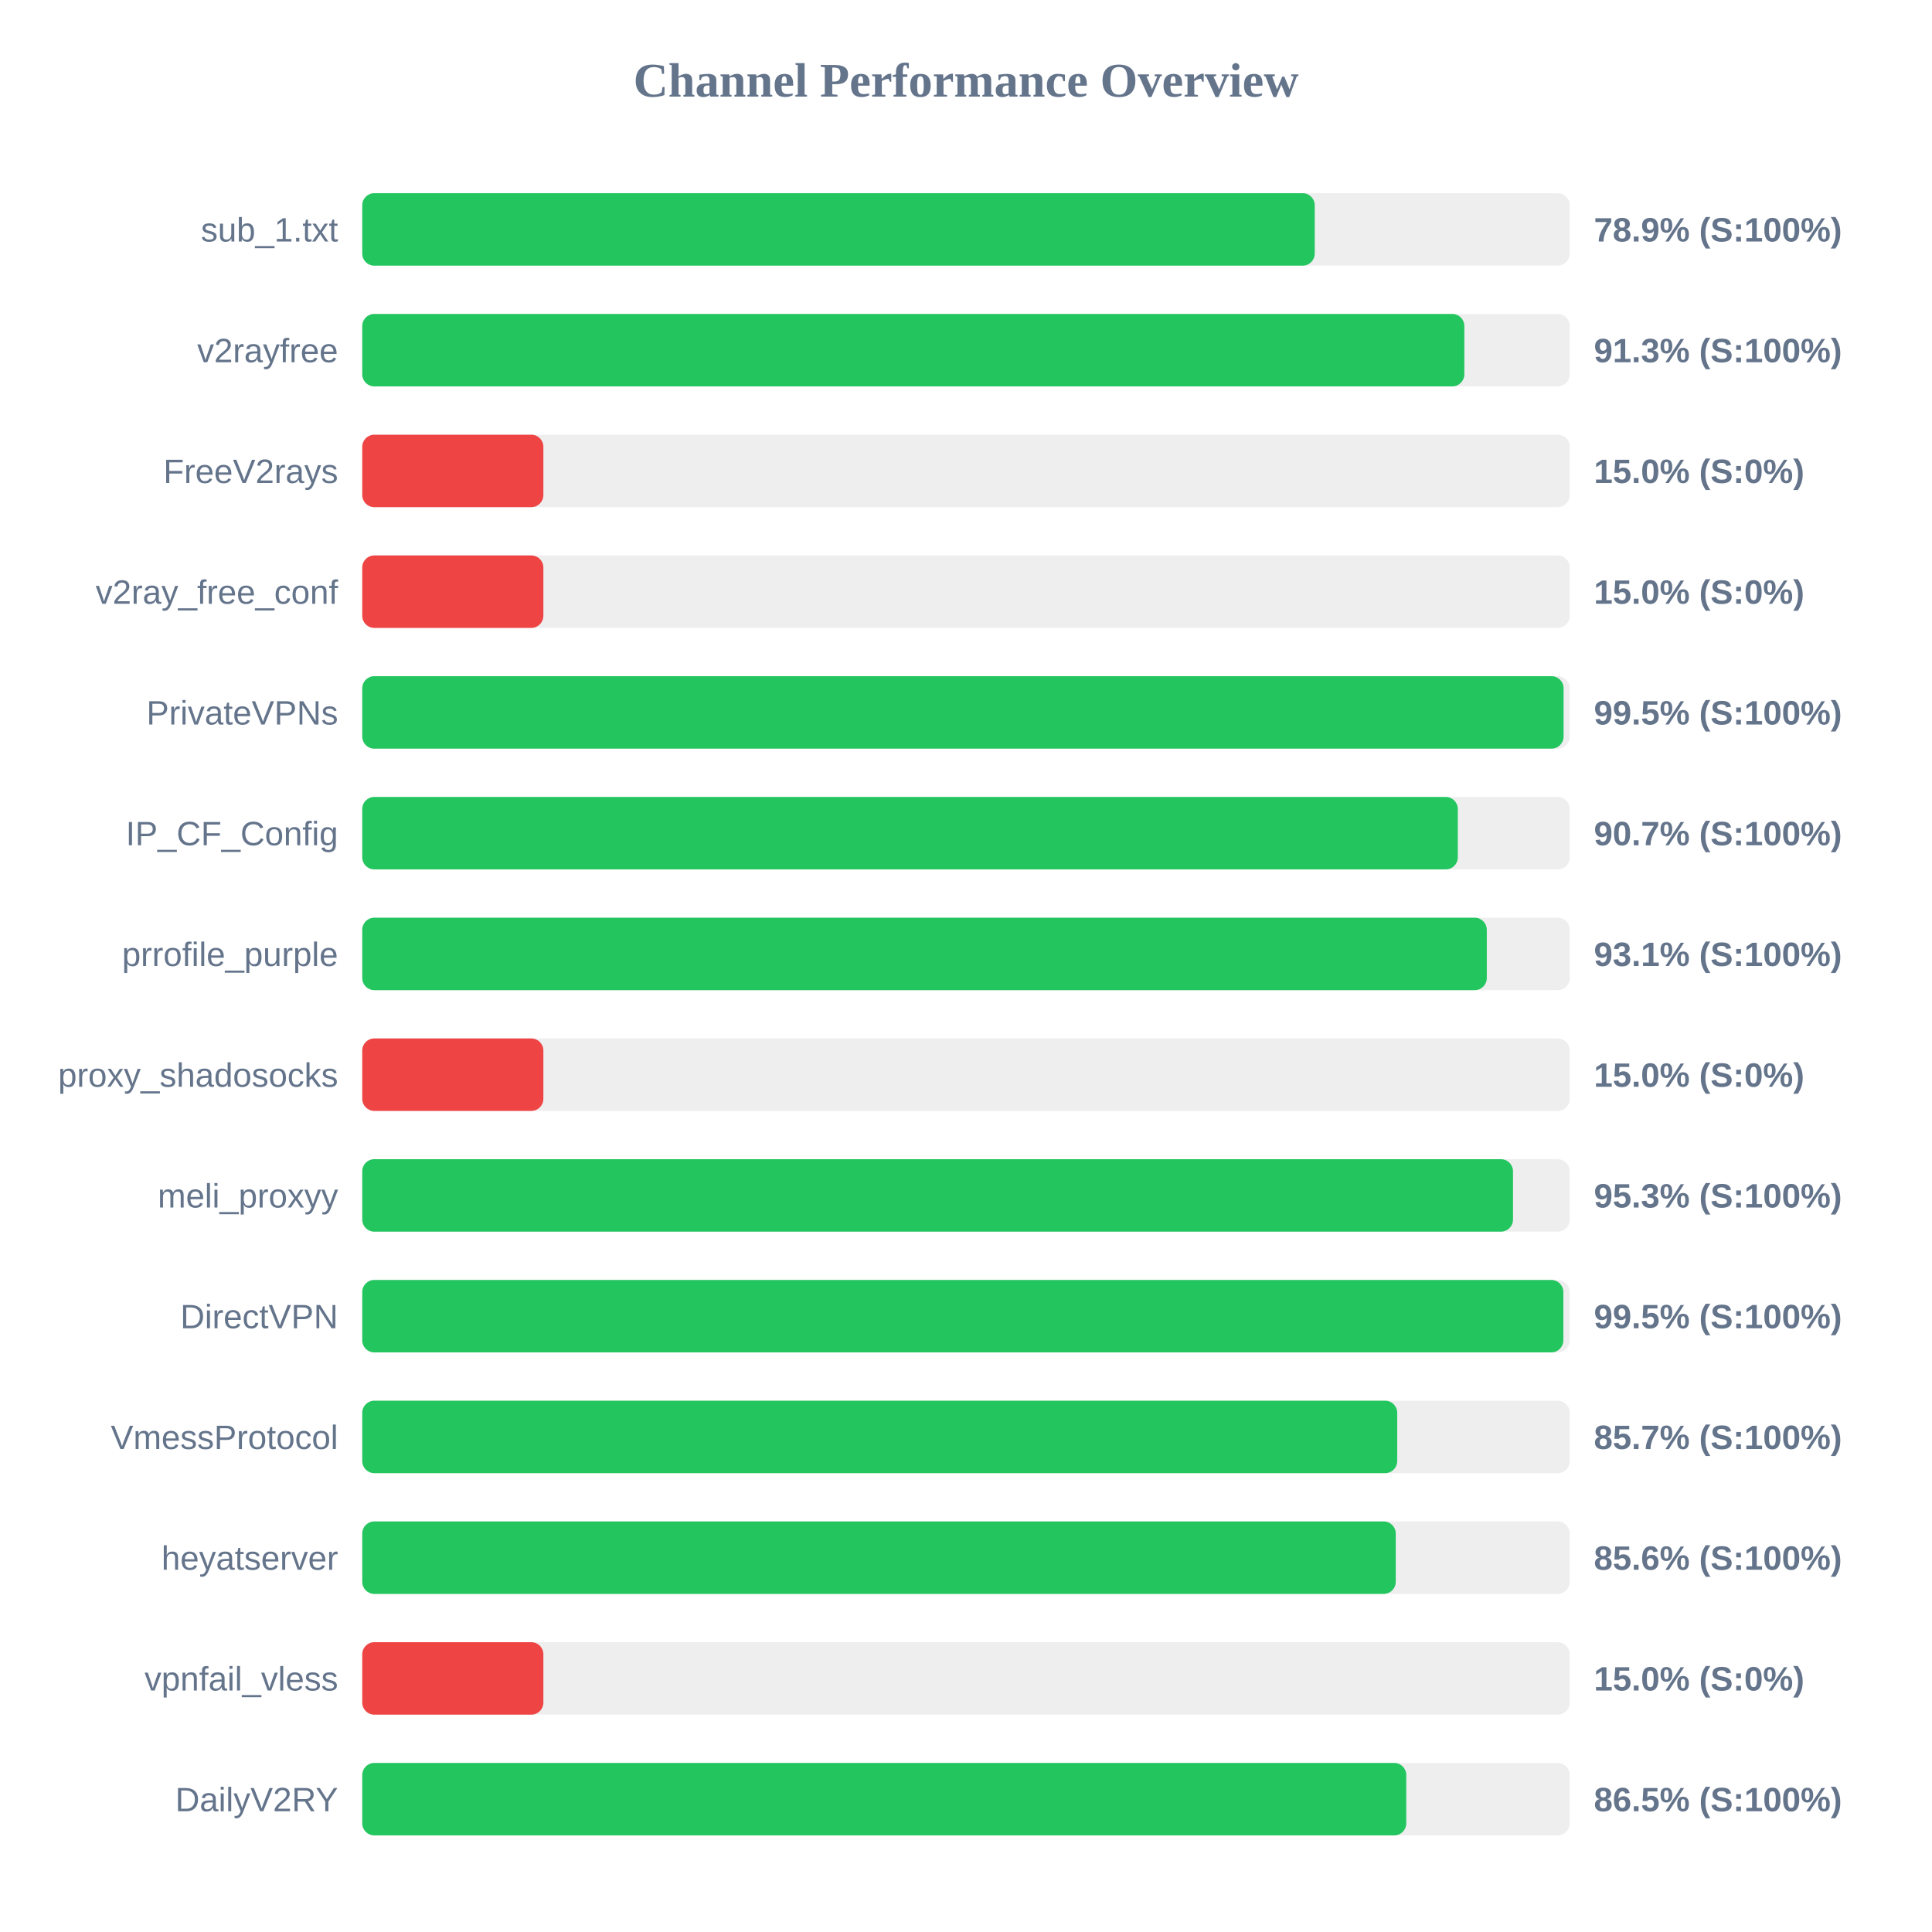
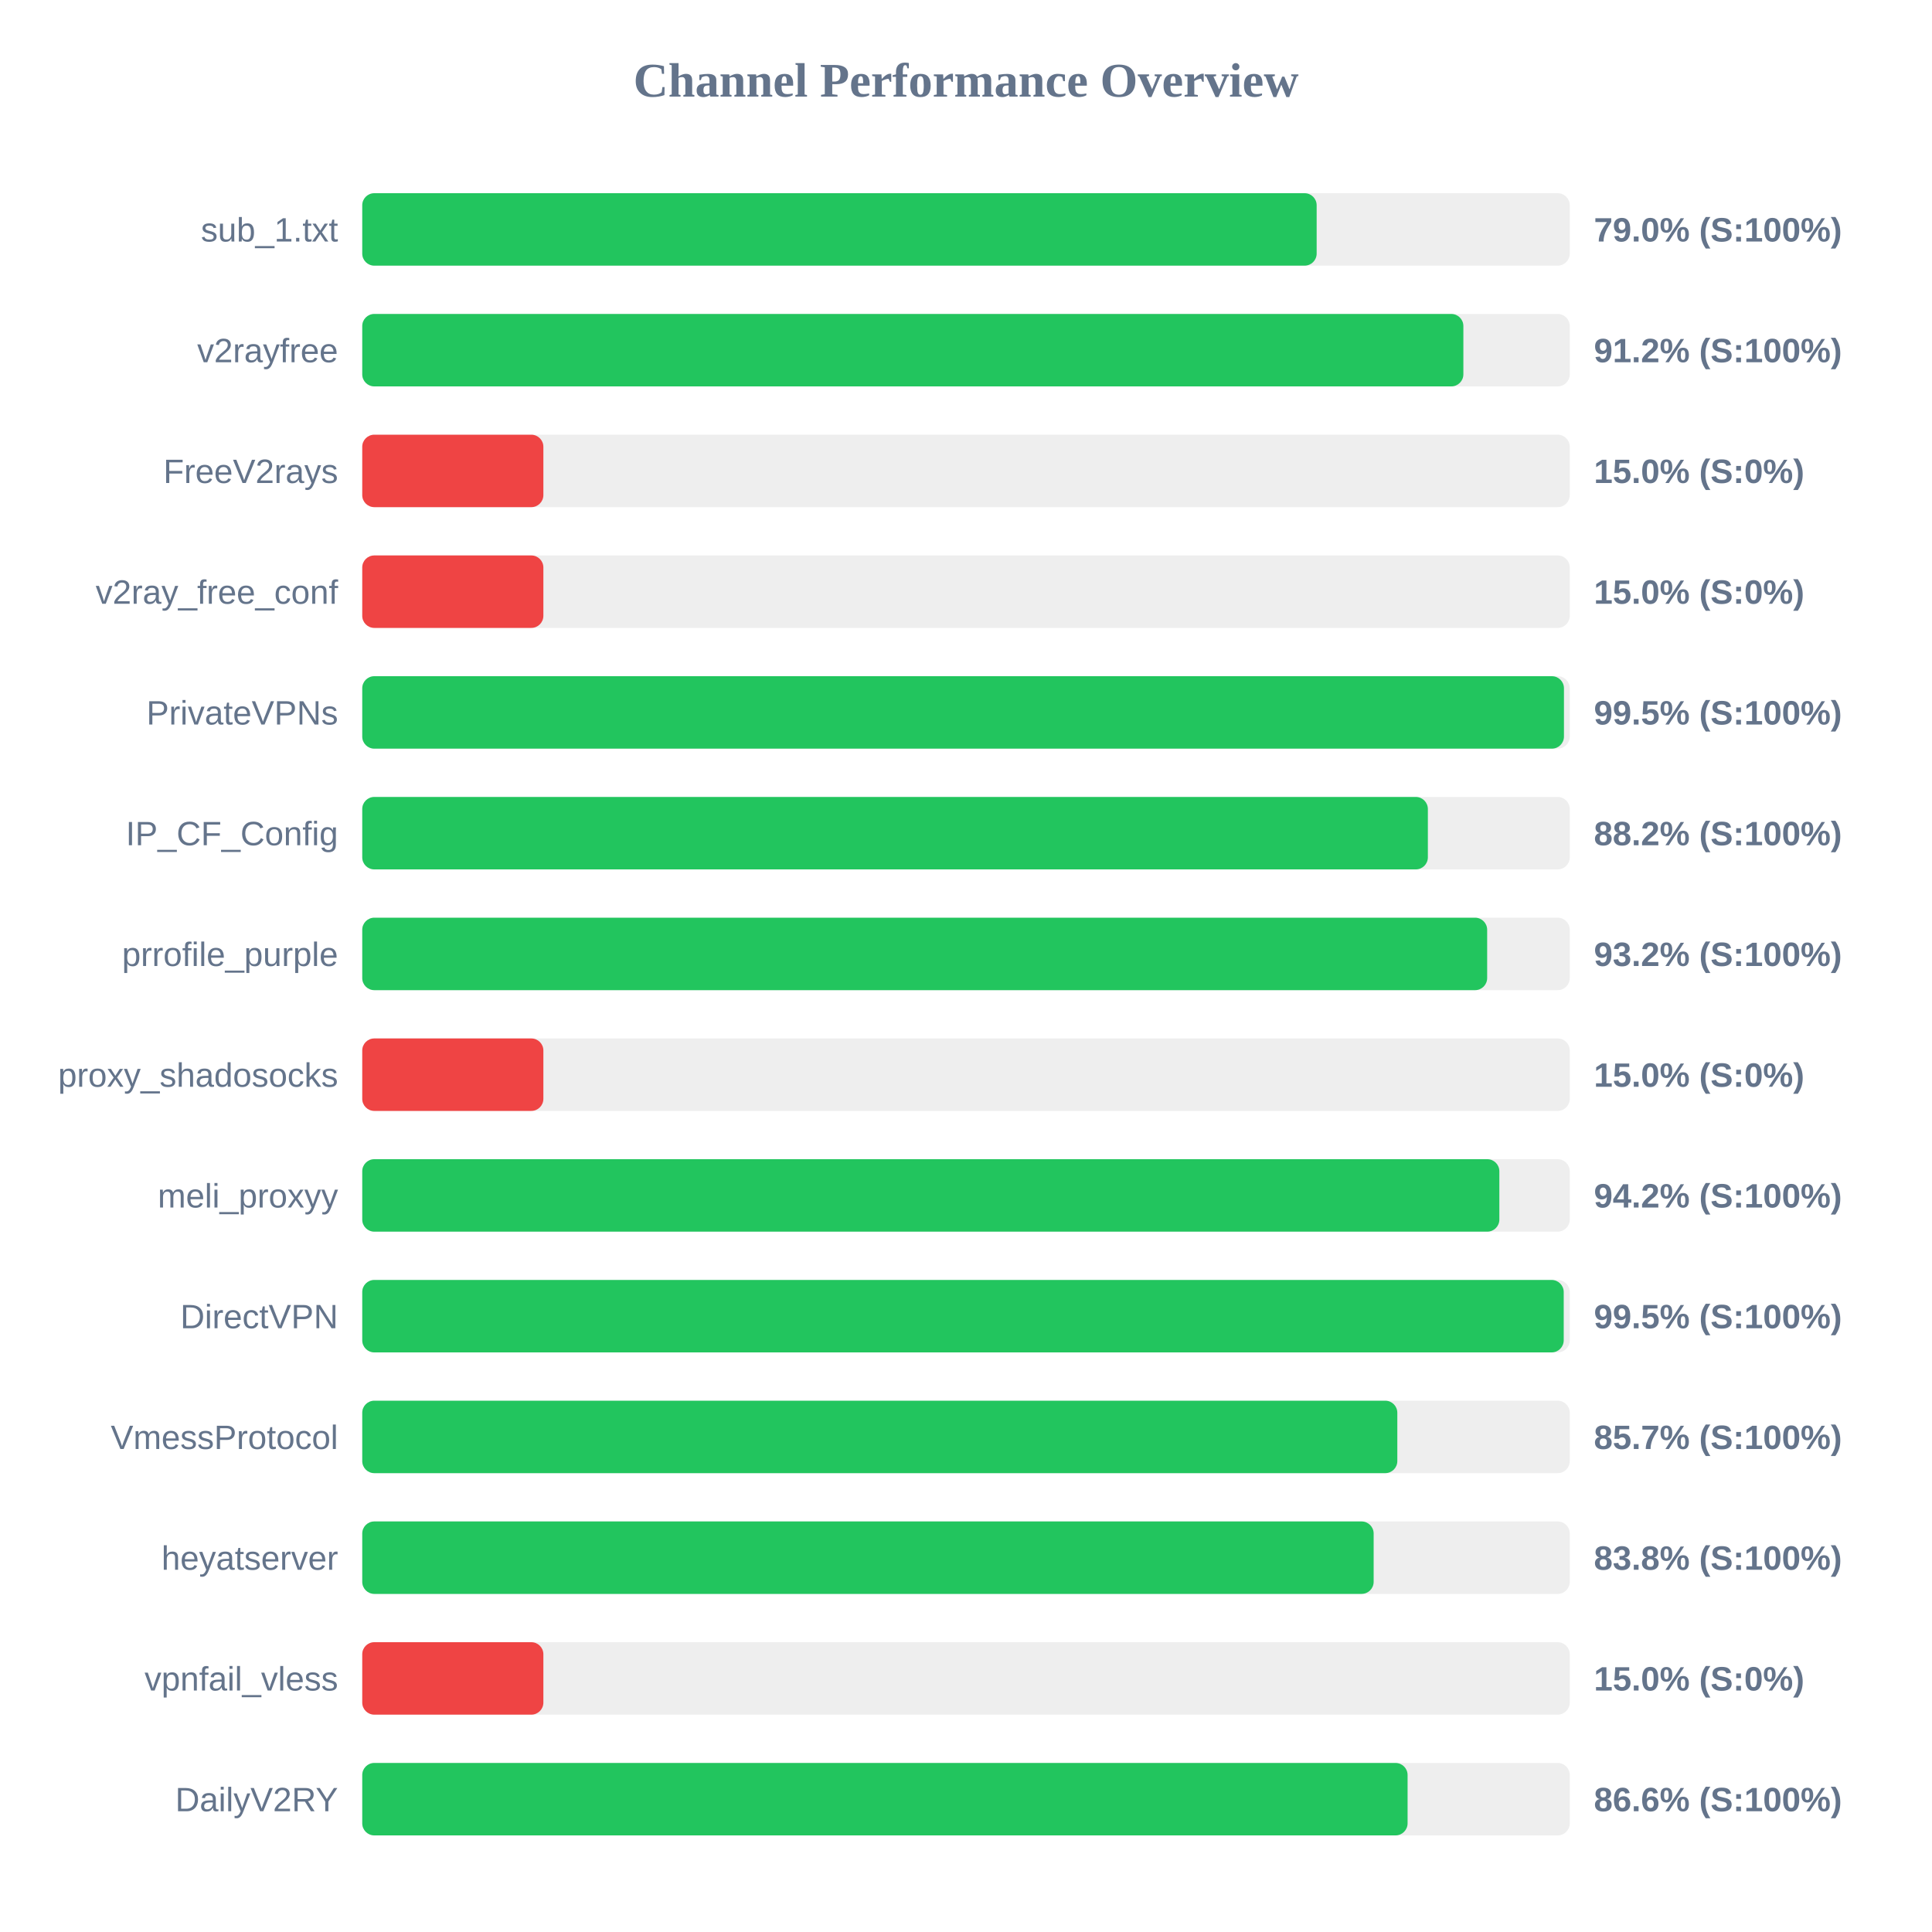
<svg xmlns="http://www.w3.org/2000/svg" width="800" height="800" version="1.1">
  <style>
        .row { font: 14px Arial; fill: #64748b; }
        .score { font: bold 14px Arial; fill: #64748b; }
    </style>
  <text x="400" y="40" text-anchor="middle" font-size="20px" font-weight="bold" fill="#64748b">Channel Performance Overview</text>
  <rect x="150" y="80" width="500" height="30" fill="#eee" rx="5" />
-   <rect x="150" y="80" width="394.4" height="30" fill="#22c55e" rx="5" />
+   <rect x="150" y="80" width="395.2" height="30" fill="#22c55e" rx="5" />
  <text x="140" y="100" text-anchor="end" class="row">sub_1.txt</text>
-   <text x="660" y="100" text-anchor="start" class="score">78.9% (S:100%)</text>
+   <text x="660" y="100" text-anchor="start" class="score">79.0% (S:100%)</text>
  <rect x="150" y="130" width="500" height="30" fill="#eee" rx="5" />
-   <rect x="150" y="130" width="456.35" height="30" fill="#22c55e" rx="5" />
+   <rect x="150" y="130" width="455.95" height="30" fill="#22c55e" rx="5" />
  <text x="140" y="150" text-anchor="end" class="row">v2rayfree</text>
-   <text x="660" y="150" text-anchor="start" class="score">91.3% (S:100%)</text>
+   <text x="660" y="150" text-anchor="start" class="score">91.2% (S:100%)</text>
  <rect x="150" y="180" width="500" height="30" fill="#eee" rx="5" />
  <rect x="150" y="180" width="75.0" height="30" fill="#ef4444" rx="5" />
  <text x="140" y="200" text-anchor="end" class="row">FreeV2rays</text>
  <text x="660" y="200" text-anchor="start" class="score">15.0% (S:0%)</text>
  <rect x="150" y="230" width="500" height="30" fill="#eee" rx="5" />
  <rect x="150" y="230" width="75.0" height="30" fill="#ef4444" rx="5" />
  <text x="140" y="250" text-anchor="end" class="row">v2ray_free_conf</text>
  <text x="660" y="250" text-anchor="start" class="score">15.0% (S:0%)</text>
  <rect x="150" y="280" width="500" height="30" fill="#eee" rx="5" />
-   <rect x="150" y="280" width="497.45" height="30" fill="#22c55e" rx="5" />
+   <rect x="150" y="280" width="497.6" height="30" fill="#22c55e" rx="5" />
  <text x="140" y="300" text-anchor="end" class="row">PrivateVPNs</text>
  <text x="660" y="300" text-anchor="start" class="score">99.5% (S:100%)</text>
  <rect x="150" y="330" width="500" height="30" fill="#eee" rx="5" />
-   <rect x="150" y="330" width="453.65" height="30" fill="#22c55e" rx="5" />
+   <rect x="150" y="330" width="441.25" height="30" fill="#22c55e" rx="5" />
  <text x="140" y="350" text-anchor="end" class="row">IP_CF_Config</text>
-   <text x="660" y="350" text-anchor="start" class="score">90.7% (S:100%)</text>
+   <text x="660" y="350" text-anchor="start" class="score">88.2% (S:100%)</text>
  <rect x="150" y="380" width="500" height="30" fill="#eee" rx="5" />
-   <rect x="150" y="380" width="465.65" height="30" fill="#22c55e" rx="5" />
+   <rect x="150" y="380" width="465.8" height="30" fill="#22c55e" rx="5" />
  <text x="140" y="400" text-anchor="end" class="row">prrofile_purple</text>
-   <text x="660" y="400" text-anchor="start" class="score">93.1% (S:100%)</text>
+   <text x="660" y="400" text-anchor="start" class="score">93.2% (S:100%)</text>
  <rect x="150" y="430" width="500" height="30" fill="#eee" rx="5" />
  <rect x="150" y="430" width="75.0" height="30" fill="#ef4444" rx="5" />
  <text x="140" y="450" text-anchor="end" class="row">proxy_shadosocks</text>
  <text x="660" y="450" text-anchor="start" class="score">15.0% (S:0%)</text>
  <rect x="150" y="480" width="500" height="30" fill="#eee" rx="5" />
-   <rect x="150" y="480" width="476.5" height="30" fill="#22c55e" rx="5" />
+   <rect x="150" y="480" width="470.85" height="30" fill="#22c55e" rx="5" />
  <text x="140" y="500" text-anchor="end" class="row">meli_proxyy</text>
-   <text x="660" y="500" text-anchor="start" class="score">95.3% (S:100%)</text>
+   <text x="660" y="500" text-anchor="start" class="score">94.2% (S:100%)</text>
  <rect x="150" y="530" width="500" height="30" fill="#eee" rx="5" />
-   <rect x="150" y="530" width="497.35" height="30" fill="#22c55e" rx="5" />
+   <rect x="150" y="530" width="497.5" height="30" fill="#22c55e" rx="5" />
  <text x="140" y="550" text-anchor="end" class="row">DirectVPN</text>
  <text x="660" y="550" text-anchor="start" class="score">99.5% (S:100%)</text>
  <rect x="150" y="580" width="500" height="30" fill="#eee" rx="5" />
-   <rect x="150" y="580" width="428.55" height="30" fill="#22c55e" rx="5" />
+   <rect x="150" y="580" width="428.6" height="30" fill="#22c55e" rx="5" />
  <text x="140" y="600" text-anchor="end" class="row">VmessProtocol</text>
  <text x="660" y="600" text-anchor="start" class="score">85.7% (S:100%)</text>
  <rect x="150" y="630" width="500" height="30" fill="#eee" rx="5" />
-   <rect x="150" y="630" width="427.95" height="30" fill="#22c55e" rx="5" />
+   <rect x="150" y="630" width="418.8" height="30" fill="#22c55e" rx="5" />
  <text x="140" y="650" text-anchor="end" class="row">heyatserver</text>
-   <text x="660" y="650" text-anchor="start" class="score">85.6% (S:100%)</text>
+   <text x="660" y="650" text-anchor="start" class="score">83.8% (S:100%)</text>
  <rect x="150" y="680" width="500" height="30" fill="#eee" rx="5" />
  <rect x="150" y="680" width="75.0" height="30" fill="#ef4444" rx="5" />
  <text x="140" y="700" text-anchor="end" class="row">vpnfail_vless</text>
  <text x="660" y="700" text-anchor="start" class="score">15.0% (S:0%)</text>
  <rect x="150" y="730" width="500" height="30" fill="#eee" rx="5" />
-   <rect x="150" y="730" width="432.3" height="30" fill="#22c55e" rx="5" />
+   <rect x="150" y="730" width="432.85" height="30" fill="#22c55e" rx="5" />
  <text x="140" y="750" text-anchor="end" class="row">DailyV2RY</text>
-   <text x="660" y="750" text-anchor="start" class="score">86.5% (S:100%)</text>
+   <text x="660" y="750" text-anchor="start" class="score">86.6% (S:100%)</text>
</svg>
